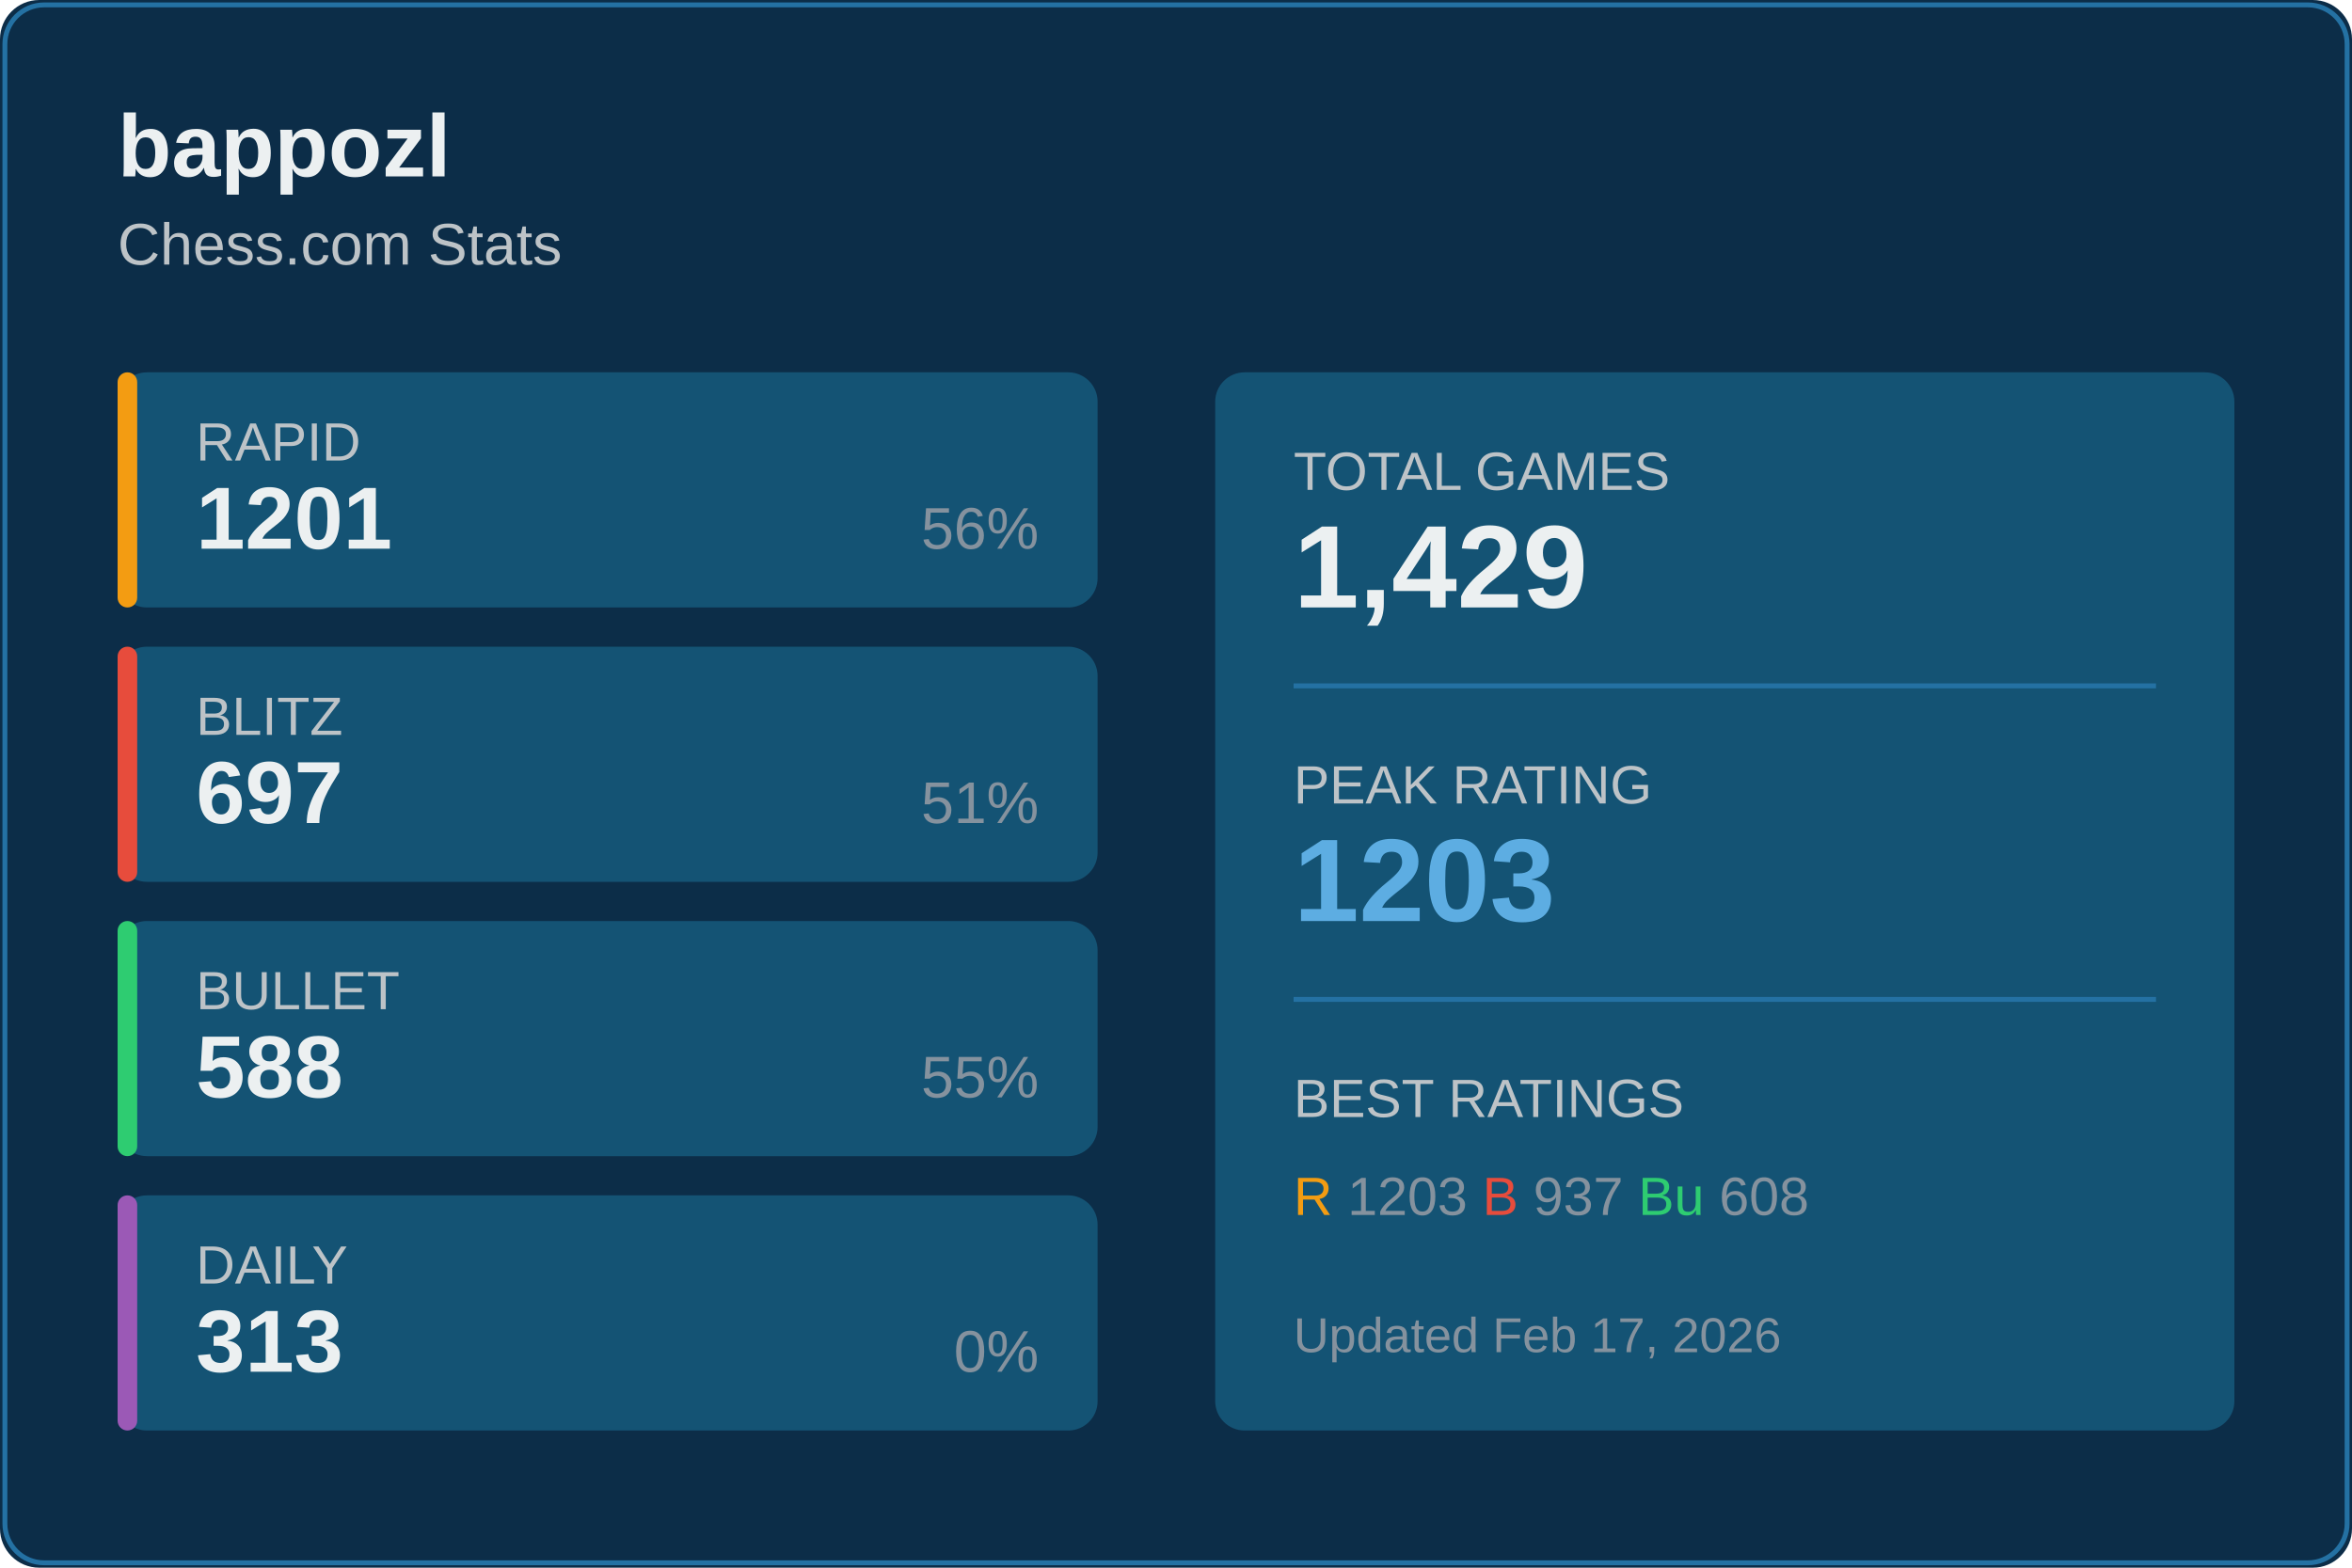
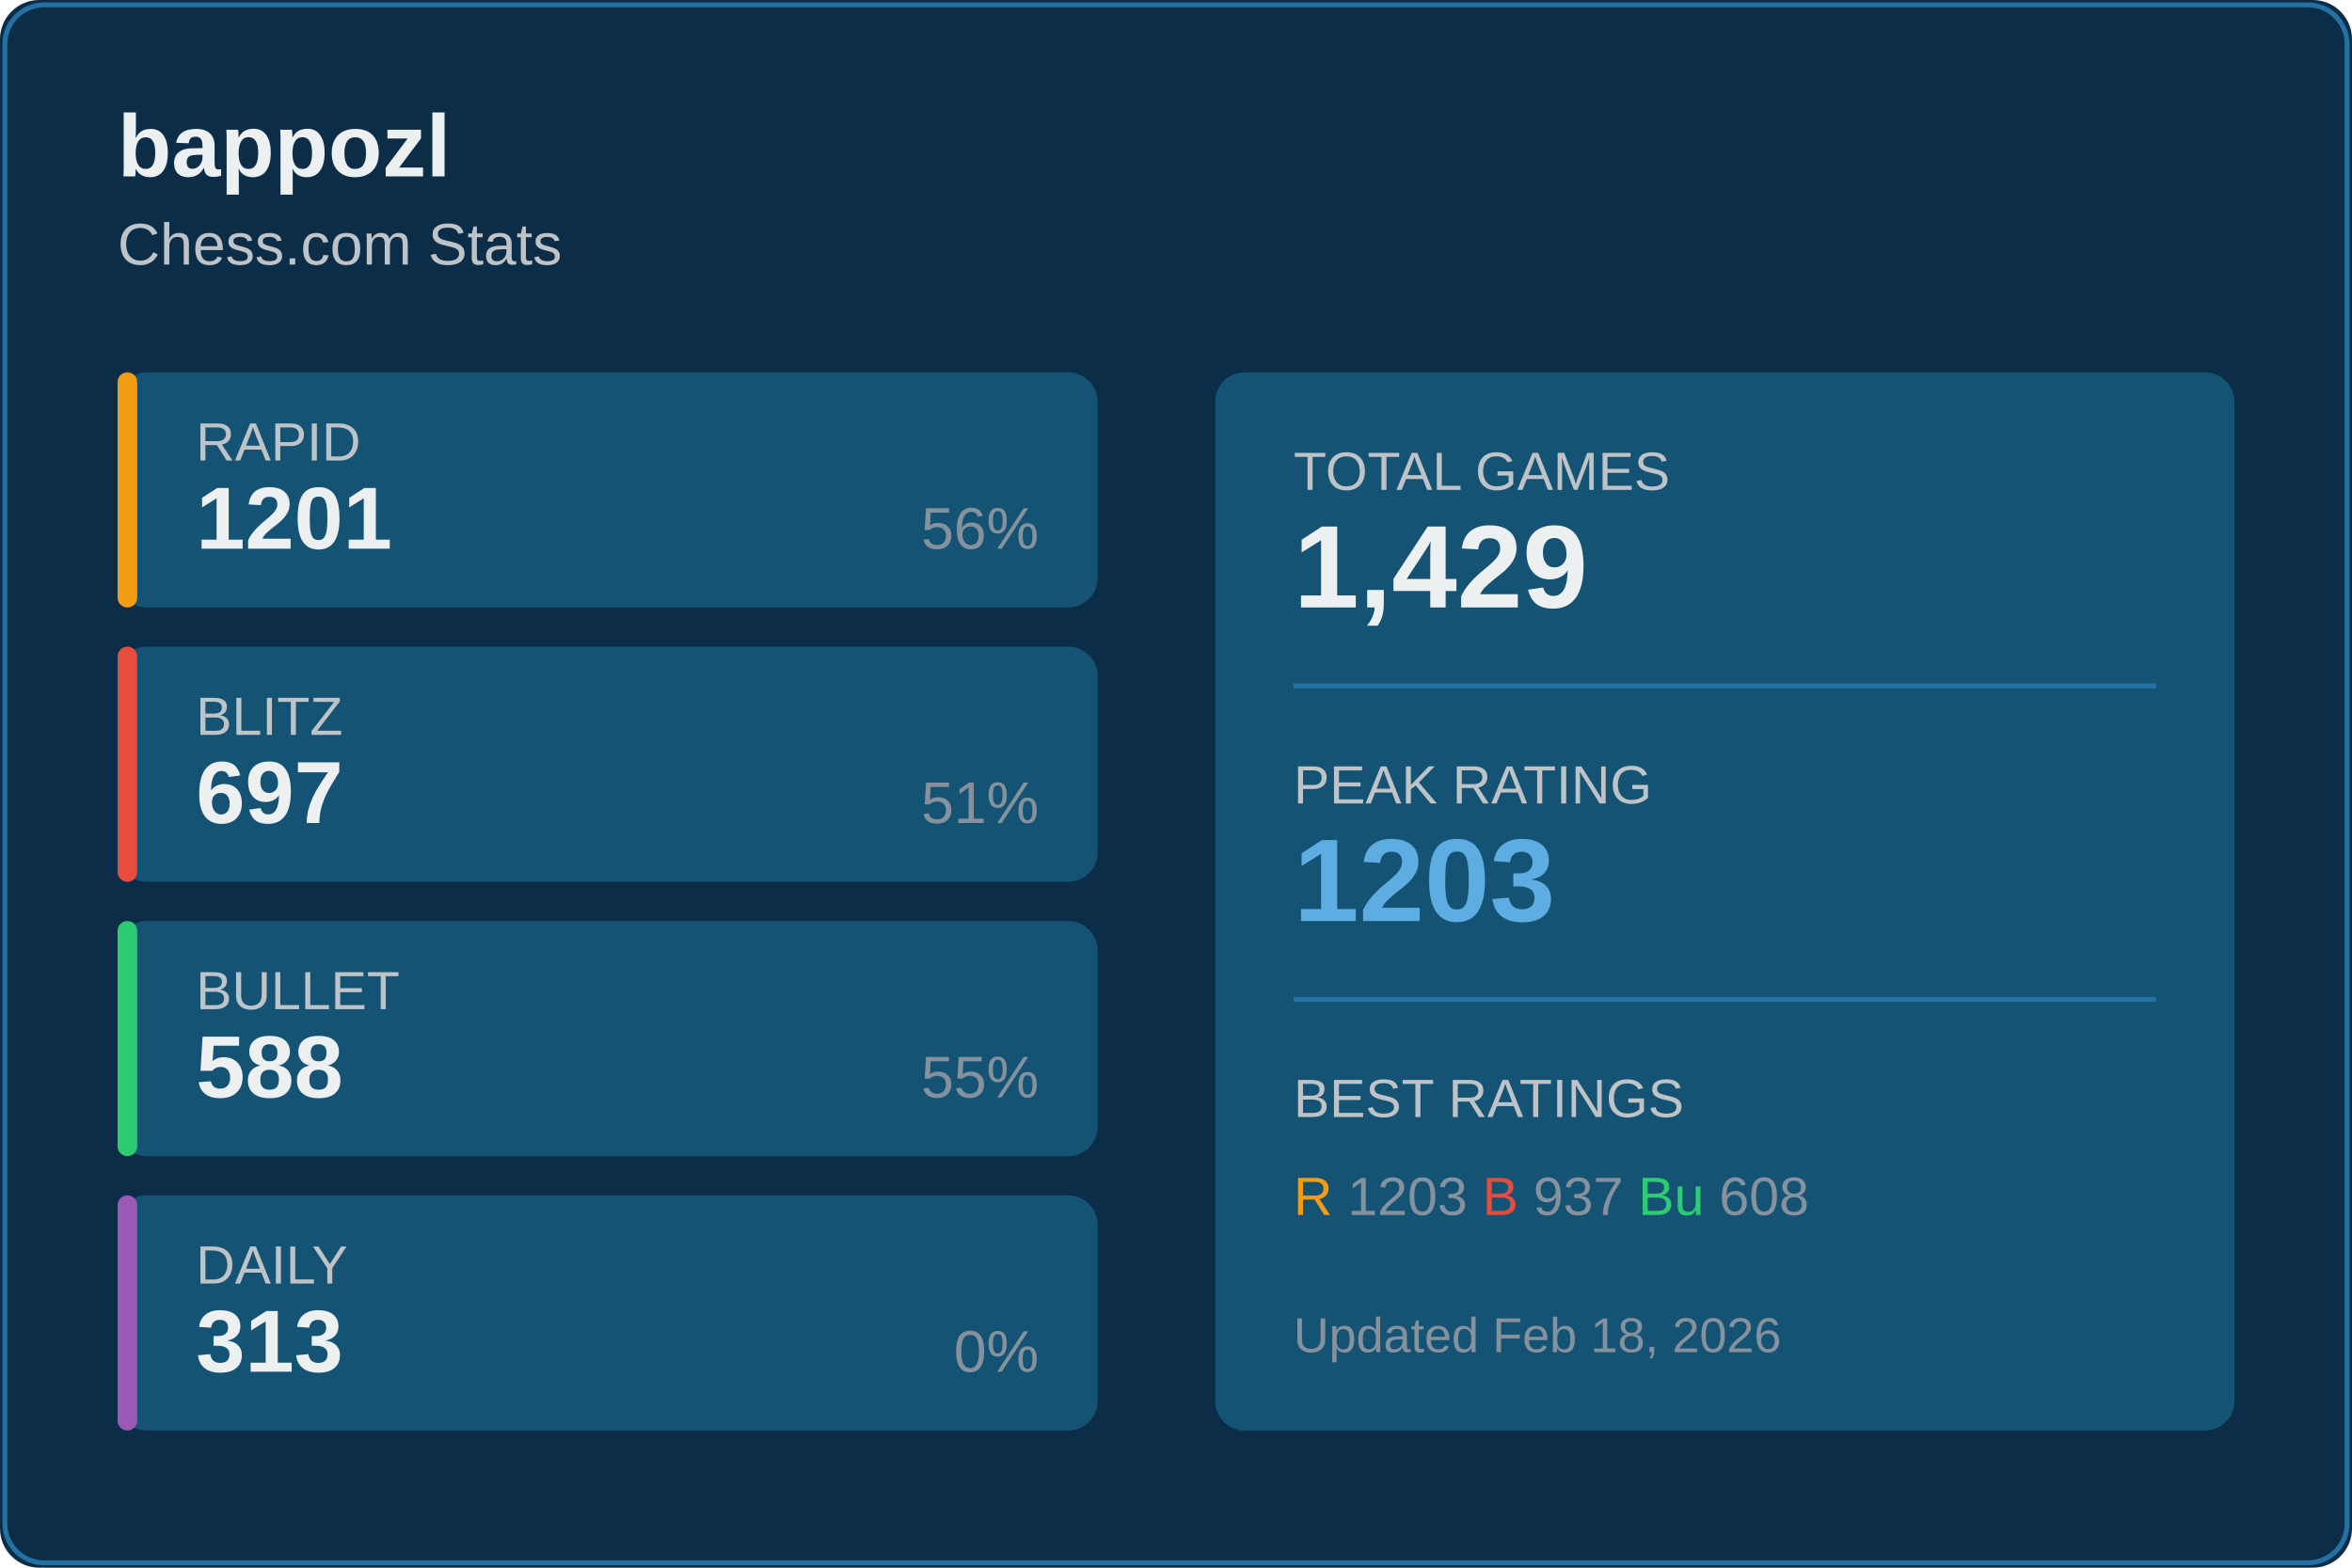
<svg xmlns="http://www.w3.org/2000/svg" width="480" height="320">
  <rect width="480" height="320" fill="#0c2d48" rx="8" />
  <rect x="1" y="1" width="478" height="318" fill="none" stroke="#2471a3" rx="8" />
  <text x="24" y="36" fill="#ecf0f1" font-size="18" font-weight="600" font-family="Segoe UI, Arial, sans-serif">
    bappozl
  </text>
  <text x="24" y="54" fill="#bdc3c7" font-size="12" font-family="Segoe UI, Arial, sans-serif">
    Chess.com Stats
  </text>
  <g transform="translate(24, 76)">
    <rect width="200" height="48" fill="#145374" rx="6" />
    <rect width="4" height="48" fill="#f39c12" rx="2" />
    <text x="16" y="18" fill="#bdc3c7" font-size="11" font-family="Segoe UI, Arial, sans-serif">RAPID</text>
    <text x="16" y="36" fill="#ecf0f1" font-size="18" font-weight="600" font-family="Segoe UI, Arial, sans-serif">1201</text>
    <text x="188" y="36" fill="#85929e" font-size="12" font-family="Segoe UI, Arial, sans-serif" text-anchor="end">56%</text>
  </g>
  <g transform="translate(24, 132)">
    <rect width="200" height="48" fill="#145374" rx="6" />
    <rect width="4" height="48" fill="#e74c3c" rx="2" />
    <text x="16" y="18" fill="#bdc3c7" font-size="11" font-family="Segoe UI, Arial, sans-serif">BLITZ</text>
    <text x="16" y="36" fill="#ecf0f1" font-size="18" font-weight="600" font-family="Segoe UI, Arial, sans-serif">697</text>
    <text x="188" y="36" fill="#85929e" font-size="12" font-family="Segoe UI, Arial, sans-serif" text-anchor="end">51%</text>
  </g>
  <g transform="translate(24, 188)">
    <rect width="200" height="48" fill="#145374" rx="6" />
    <rect width="4" height="48" fill="#2ecc71" rx="2" />
    <text x="16" y="18" fill="#bdc3c7" font-size="11" font-family="Segoe UI, Arial, sans-serif">BULLET</text>
    <text x="16" y="36" fill="#ecf0f1" font-size="18" font-weight="600" font-family="Segoe UI, Arial, sans-serif">588</text>
    <text x="188" y="36" fill="#85929e" font-size="12" font-family="Segoe UI, Arial, sans-serif" text-anchor="end">55%</text>
  </g>
  <g transform="translate(24, 244)">
    <rect width="200" height="48" fill="#145374" rx="6" />
    <rect width="4" height="48" fill="#9b59b6" rx="2" />
    <text x="16" y="18" fill="#bdc3c7" font-size="11" font-family="Segoe UI, Arial, sans-serif">DAILY</text>
    <text x="16" y="36" fill="#ecf0f1" font-size="18" font-weight="600" font-family="Segoe UI, Arial, sans-serif">313</text>
    <text x="188" y="36" fill="#85929e" font-size="12" font-family="Segoe UI, Arial, sans-serif" text-anchor="end">0%</text>
  </g>
  <g transform="translate(248, 76)">
    <rect width="208" height="216" fill="#145374" rx="6" />
    <text x="16" y="24" fill="#bdc3c7" font-size="11" font-family="Segoe UI, Arial, sans-serif">TOTAL GAMES</text>
    <text x="16" y="48" fill="#ecf0f1" font-size="24" font-weight="600" font-family="Segoe UI, Arial, sans-serif">1,429</text>
    <line x1="16" y1="64" x2="192" y2="64" stroke="#2471a3" />
    <text x="16" y="88" fill="#bdc3c7" font-size="11" font-family="Segoe UI, Arial, sans-serif">PEAK RATING</text>
    <text x="16" y="112" fill="#5dade2" font-size="24" font-weight="600" font-family="Segoe UI, Arial, sans-serif">1203</text>
    <line x1="16" y1="128" x2="192" y2="128" stroke="#2471a3" />
    <text x="16" y="152" fill="#bdc3c7" font-size="11" font-family="Segoe UI, Arial, sans-serif">BEST RATINGS</text>
    <text x="16" y="172" fill="#85929e" font-size="11" font-family="Segoe UI, Arial, sans-serif">
      <tspan fill="#f39c12">R</tspan> 1203
      <tspan fill="#e74c3c">B</tspan> 937
      <tspan fill="#2ecc71">Bu</tspan> 608
    </text>
    <text x="16" y="200" fill="#85929e" font-size="10" font-family="Segoe UI, Arial, sans-serif">
-       Updated Feb 17, 2026
+       Updated Feb 18, 2026
    </text>
  </g>
</svg>
